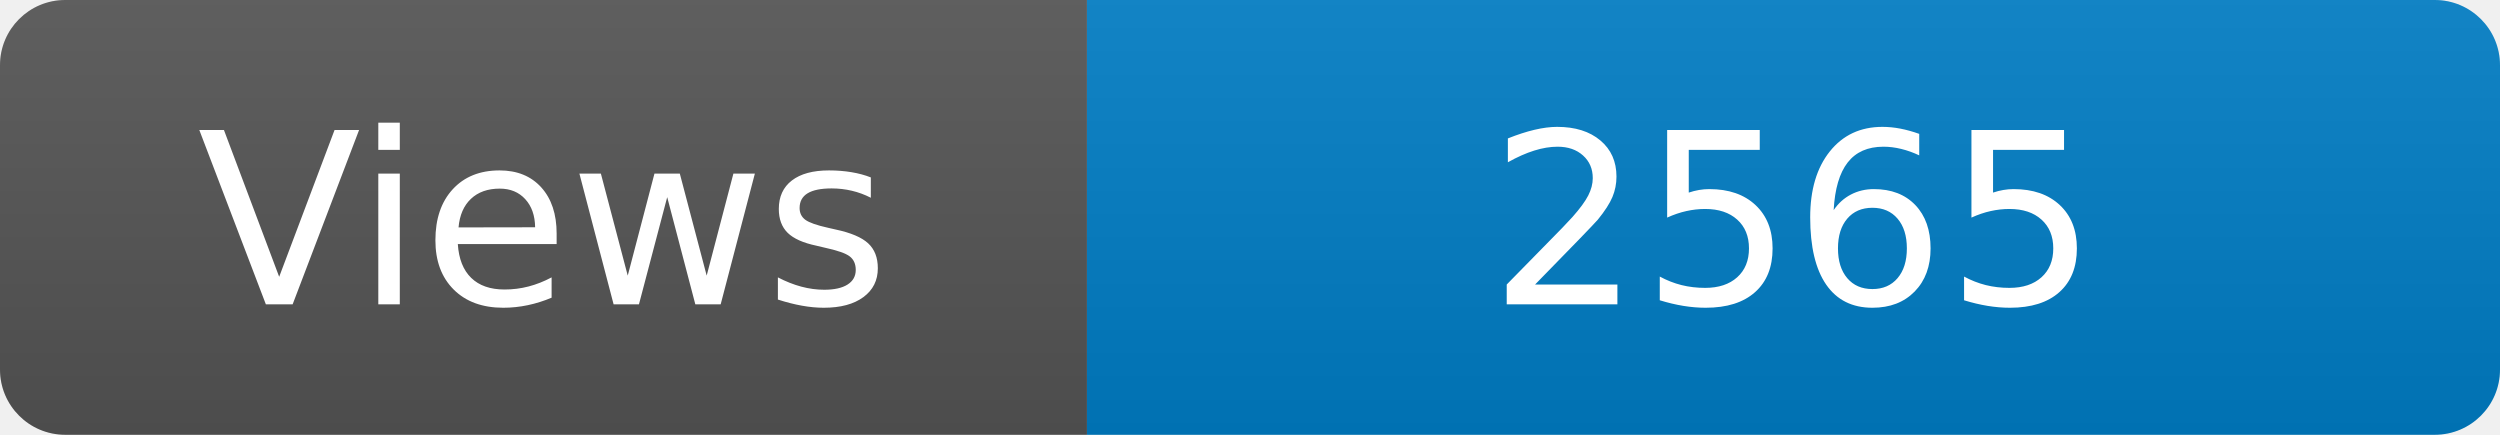
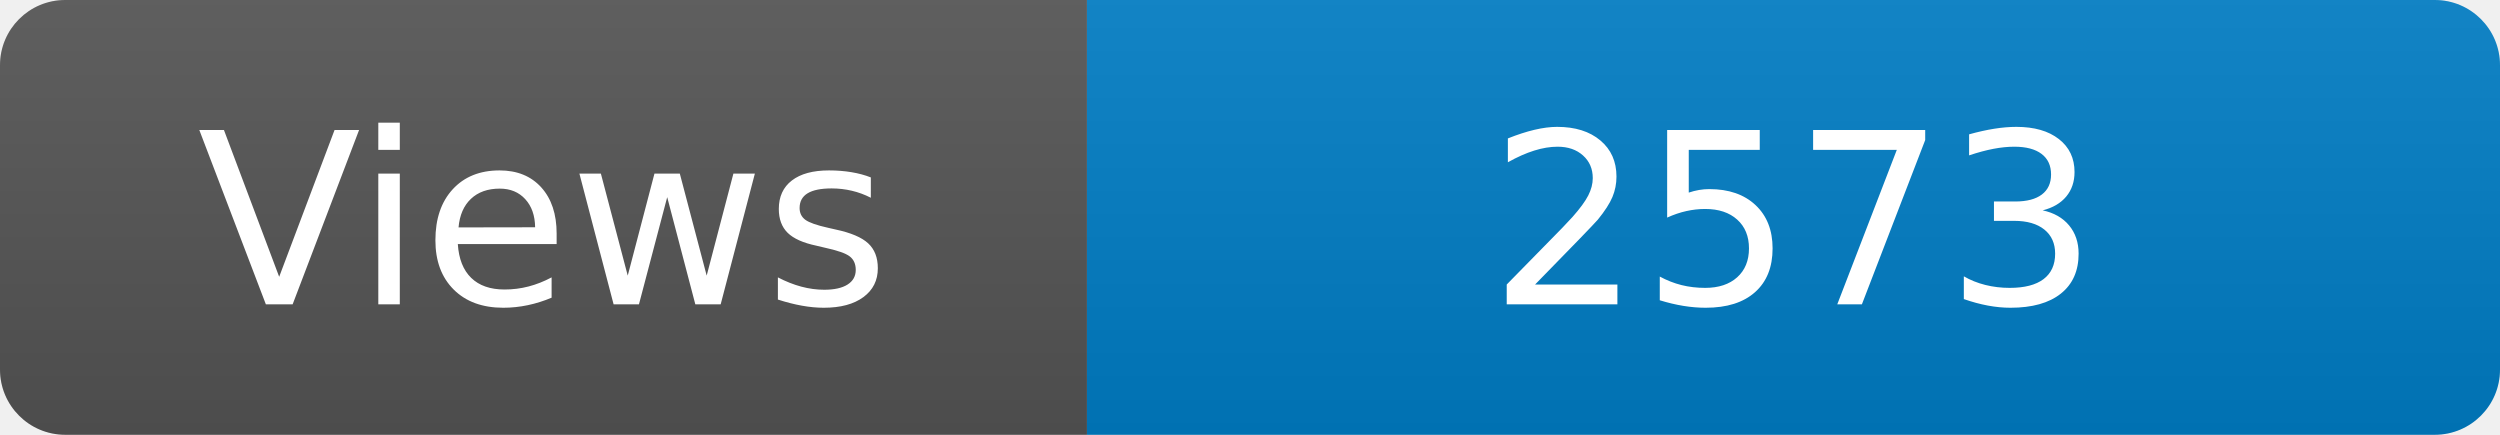
<svg xmlns="http://www.w3.org/2000/svg" width="115" height="20" role="img" aria-label="Maintained?: yes">
  <linearGradient id="s" x2="0" y2="100%">
    <stop offset="0" stop-color="#bbb" stop-opacity=".1" />
    <stop offset="1" stop-opacity=".1" />
  </linearGradient>
  <clipPath id="r">
    <rect width="115" height="20" rx="3" fill="#fff" />
  </clipPath>
  <g clip-path="url(#r)">
    <rect width="50" height="20" fill="#555" />
    <rect x="50" width="160" height="20" fill="#007ec6" />
    <rect width="115" height="20" fill="url(#s)" />
  </g>
  <g fill="#fff" text-anchor="middle" font-family="Verdana,Geneva,DejaVu Sans,sans-serif" font-size="110">
    <text x="250" y="140" transform="scale(.1)" fill="#fff">Views</text>
-     <text x="825" y="140" transform="scale(.1)" fill="#fff">2565</text>
+     <text x="825" y="140" transform="scale(.1)" fill="#fff">2573</text>
  </g>
</svg>
